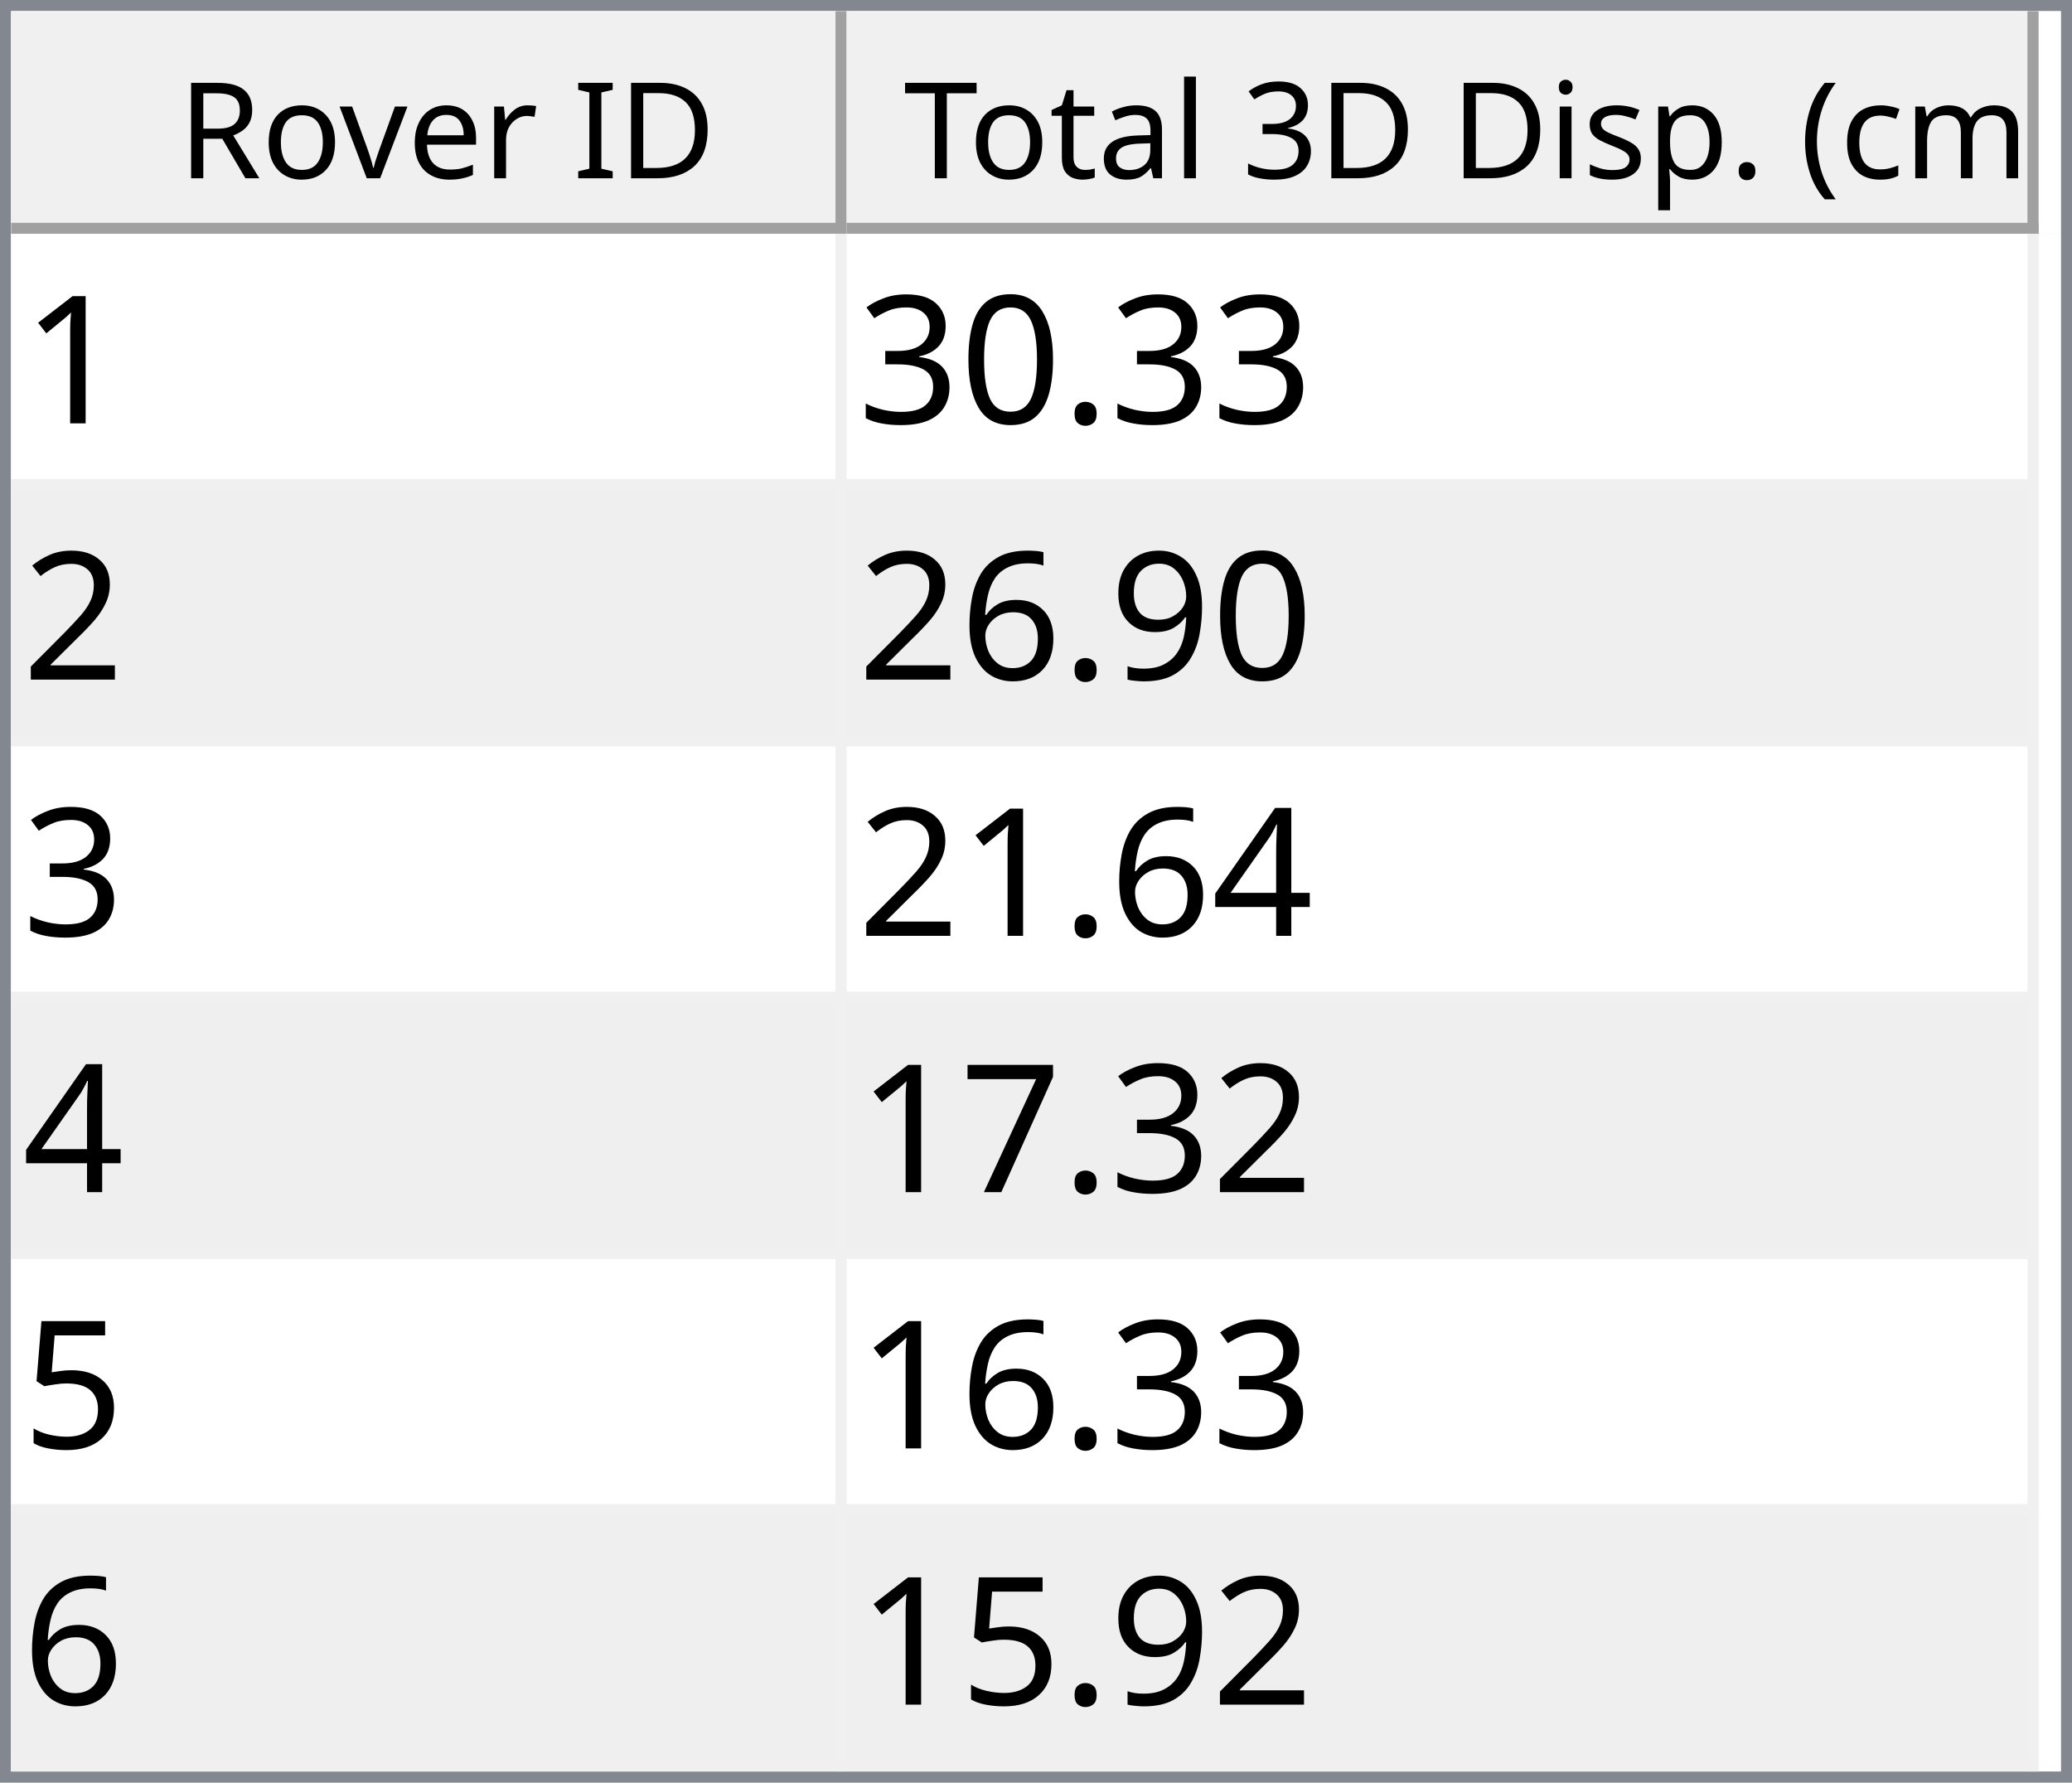
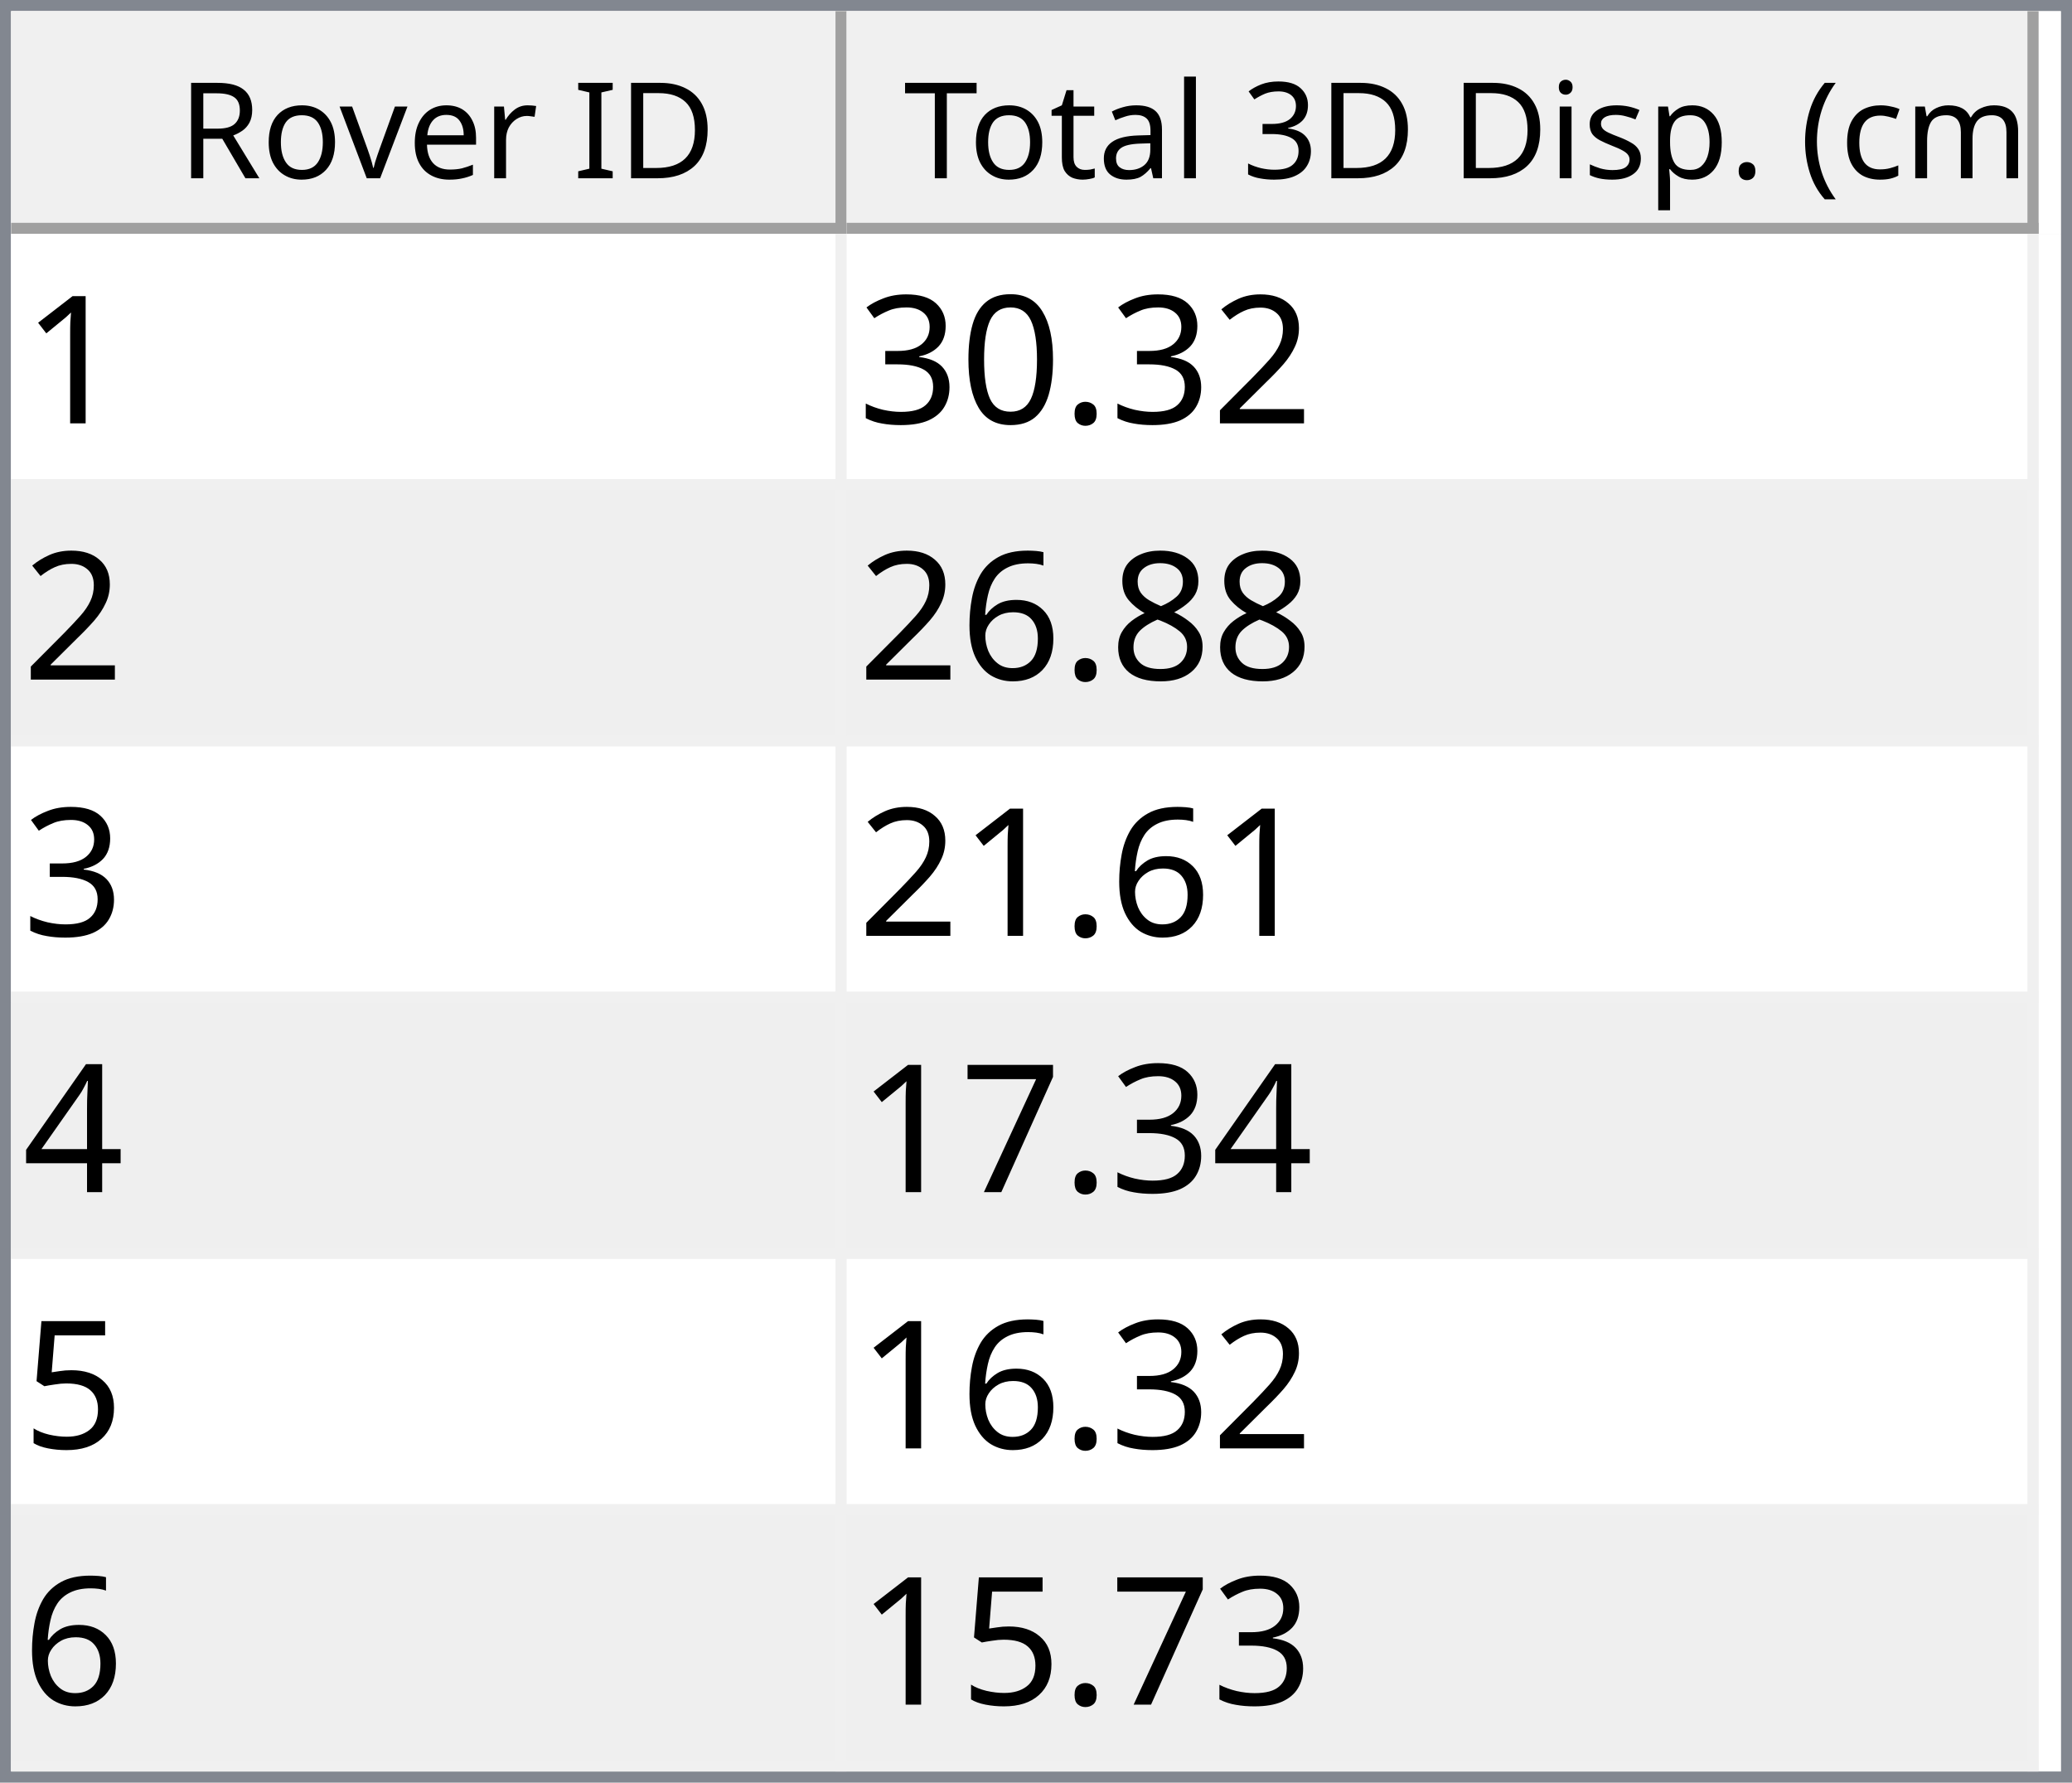
<svg xmlns="http://www.w3.org/2000/svg" style="fill-opacity:1; color-rendering:auto; color-interpolation:auto; text-rendering:auto; stroke:black; stroke-linecap:square; stroke-miterlimit:10; shape-rendering:auto; stroke-opacity:1; fill:black; stroke-dasharray:none; font-weight:normal; stroke-width:1; font-family:'Dialog'; font-style:normal; stroke-linejoin:miter; font-size:12px; stroke-dashoffset:0; image-rendering:auto;" width="186" height="160">
  <defs id="genericDefs" />
  <g>
    <defs id="defs1">
      <clipPath clipPathUnits="userSpaceOnUse" id="clipPath1">
        <path d="M0 0 L186 0 L186 160 L0 160 L0 0 Z" />
      </clipPath>
      <clipPath clipPathUnits="userSpaceOnUse" id="clipPath2">
        <path d="M0 0 L0 160 L186 160 L186 0 Z" />
      </clipPath>
      <clipPath clipPathUnits="userSpaceOnUse" id="clipPath3">
        <path d="M0 0 L0 20 L184 20 L184 0 Z" />
      </clipPath>
      <clipPath clipPathUnits="userSpaceOnUse" id="clipPath4">
        <path d="M0 0 L0 20 L75 20 L75 0 Z" />
      </clipPath>
      <clipPath clipPathUnits="userSpaceOnUse" id="clipPath5">
        <path d="M1 1 L1 19 L74 19 L74 1 Z" />
      </clipPath>
      <clipPath clipPathUnits="userSpaceOnUse" id="clipPath6">
        <path d="M0 0 L0 18 L73 18 L73 0 Z" />
      </clipPath>
      <clipPath clipPathUnits="userSpaceOnUse" id="clipPath7">
        <path d="M-0.5 -0.5 L-0.5 19.5 L74.5 19.5 L74.5 -0.5 Z" />
      </clipPath>
      <clipPath clipPathUnits="userSpaceOnUse" id="clipPath8">
        <path d="M0 0 L0 20 L107 20 L107 0 Z" />
      </clipPath>
      <clipPath clipPathUnits="userSpaceOnUse" id="clipPath9">
        <path d="M1 1 L1 19 L106 19 L106 1 Z" />
      </clipPath>
      <clipPath clipPathUnits="userSpaceOnUse" id="clipPath10">
        <path d="M0 0 L0 18 L105 18 L105 0 Z" />
      </clipPath>
      <clipPath clipPathUnits="userSpaceOnUse" id="clipPath11">
        <path d="M-0.5 -0.5 L-0.5 19.5 L106.5 19.5 L106.5 -0.5 Z" />
      </clipPath>
      <clipPath clipPathUnits="userSpaceOnUse" id="clipPath12">
        <path d="M0 0 L0 138 L184 138 L184 0 Z" />
      </clipPath>
      <clipPath clipPathUnits="userSpaceOnUse" id="clipPath13">
        <path d="M0 0 L0 138 L182 138 L182 0 Z" />
      </clipPath>
      <clipPath clipPathUnits="userSpaceOnUse" id="clipPath14">
        <path d="M-0.5 -0.5 L-0.5 137.5 L181.5 137.5 L181.5 -0.5 Z" />
      </clipPath>
      <clipPath clipPathUnits="userSpaceOnUse" id="clipPath15">
        <path d="M0 0 L0 22 L74 22 L74 0 Z" />
      </clipPath>
      <clipPath clipPathUnits="userSpaceOnUse" id="clipPath16">
        <path d="M0 0 L0 22 L106 22 L106 0 Z" />
      </clipPath>
      <font horiz-adv-x="64.551" id="font1">
        <font-face ascent="107.91" descent="25.098" units-per-em="100" style="font-style:normal; font-family:Segoe UI; font-weight:normal;" />
        <missing-glyph horiz-adv-x="64.551" d="M8.109 0 L8.109 68.266 L56.453 68.266 L56.453 0 L8.109 0 ZM15.328 7.234 L49.219 7.234 L49.219 61.031 L15.328 61.031 L15.328 7.234 Z" />
        <glyph unicode="D" horiz-adv-x="70.117" d="M9.188 0 L9.188 70.016 L28.516 70.016 Q65.531 70.016 65.531 35.891 Q65.531 19.672 55.25 9.836 Q44.969 0 27.734 0 L9.188 0 ZM17.391 62.594 L17.391 7.422 L27.828 7.422 Q41.609 7.422 49.273 14.797 Q56.938 22.172 56.938 35.688 Q56.938 62.594 28.328 62.594 L17.391 62.594 Z" />
        <glyph unicode="I" horiz-adv-x="26.611" d="M17.391 0 L9.188 0 L9.188 70.016 L17.391 70.016 L17.391 0 Z" />
        <glyph unicode=" " horiz-adv-x="27.393" d="" />
        <glyph unicode="r" horiz-adv-x="34.766" d="M34.188 41.891 Q32.078 43.5 28.125 43.5 Q23 43.5 19.555 38.672 Q16.109 33.844 16.109 25.484 L16.109 0 L8.109 0 L8.109 50 L16.109 50 L16.109 39.703 L16.312 39.703 Q18.016 44.969 21.531 47.922 Q25.047 50.875 29.391 50.875 Q32.516 50.875 34.188 50.203 L34.188 41.891 Z" />
        <glyph unicode="e" horiz-adv-x="52.295" d="M48.297 23 L12.984 23 Q13.188 14.656 17.484 10.109 Q21.781 5.562 29.297 5.562 Q37.75 5.562 44.828 11.141 L44.828 3.609 Q38.234 -1.172 27.391 -1.172 Q16.797 -1.172 10.742 5.641 Q4.688 12.453 4.688 24.812 Q4.688 36.469 11.305 43.82 Q17.922 51.172 27.734 51.172 Q37.547 51.172 42.922 44.828 Q48.297 38.484 48.297 27.203 L48.297 23 ZM40.094 29.781 Q40.047 36.719 36.75 40.578 Q33.453 44.438 27.594 44.438 Q21.922 44.438 17.969 40.383 Q14.016 36.328 13.094 29.781 L40.094 29.781 Z" />
        <glyph unicode="v" horiz-adv-x="47.9" d="M47.406 50 L27.484 0 L19.625 0 L0.688 50 L9.469 50 L22.172 13.672 Q23.578 9.672 23.922 6.688 L24.125 6.688 Q24.609 10.453 25.688 13.484 L38.969 50 L47.406 50 Z" />
        <glyph unicode="o" horiz-adv-x="58.594" d="M29 -1.172 Q17.922 -1.172 11.305 5.836 Q4.688 12.844 4.688 24.422 Q4.688 37.016 11.57 44.094 Q18.453 51.172 30.172 51.172 Q41.359 51.172 47.633 44.289 Q53.906 37.406 53.906 25.203 Q53.906 13.234 47.141 6.031 Q40.375 -1.172 29 -1.172 ZM29.594 44.438 Q21.875 44.438 17.383 39.188 Q12.891 33.938 12.891 24.703 Q12.891 15.828 17.43 10.695 Q21.969 5.562 29.594 5.562 Q37.359 5.562 41.531 10.594 Q45.703 15.625 45.703 24.906 Q45.703 34.281 41.531 39.359 Q37.359 44.438 29.594 44.438 Z" />
        <glyph unicode="R" horiz-adv-x="59.814" d="M59.375 0 L49.609 0 L37.891 19.625 Q36.281 22.359 34.766 24.289 Q33.25 26.219 31.664 27.438 Q30.078 28.656 28.25 29.219 Q26.422 29.781 24.125 29.781 L17.391 29.781 L17.391 0 L9.188 0 L9.188 70.016 L30.078 70.016 Q34.672 70.016 38.555 68.867 Q42.438 67.719 45.289 65.375 Q48.141 63.031 49.758 59.547 Q51.375 56.062 51.375 51.375 Q51.375 47.703 50.273 44.656 Q49.172 41.609 47.148 39.211 Q45.125 36.812 42.266 35.133 Q39.406 33.453 35.844 32.516 L35.844 32.328 Q37.594 31.547 38.891 30.547 Q40.188 29.547 41.359 28.18 Q42.531 26.812 43.68 25.078 Q44.828 23.344 46.234 21.047 L59.375 0 ZM17.391 62.594 L17.391 37.203 L28.516 37.203 Q31.594 37.203 34.203 38.133 Q36.812 39.062 38.719 40.797 Q40.625 42.531 41.703 45.047 Q42.781 47.562 42.781 50.688 Q42.781 56.297 39.141 59.445 Q35.5 62.594 28.609 62.594 L17.391 62.594 Z" />
        <glyph unicode=")" horiz-adv-x="30.176" d="M8.297 -15.922 L1.172 -15.922 Q16.406 2.344 16.406 26.812 Q16.406 51.469 1.078 70.016 L8.297 70.016 Q23.531 52.156 23.531 26.703 Q23.531 1.375 8.297 -15.922 Z" />
        <glyph unicode="m" horiz-adv-x="86.133" d="M79.109 0 L71.094 0 L71.094 28.719 Q71.094 37.016 68.531 40.727 Q65.969 44.438 59.906 44.438 Q54.781 44.438 51.195 39.75 Q47.609 35.062 47.609 28.516 L47.609 0 L39.594 0 L39.594 29.688 Q39.594 44.438 28.219 44.438 Q22.953 44.438 19.531 40.016 Q16.109 35.594 16.109 28.516 L16.109 0 L8.109 0 L8.109 50 L16.109 50 L16.109 42.094 L16.312 42.094 Q21.625 51.172 31.844 51.172 Q36.969 51.172 40.773 48.312 Q44.578 45.453 46 40.828 Q51.562 51.172 62.594 51.172 Q79.109 51.172 79.109 30.812 L79.109 0 Z" />
        <glyph unicode="c" horiz-adv-x="46.191" d="M42.188 2.297 Q36.422 -1.172 28.516 -1.172 Q17.828 -1.172 11.258 5.789 Q4.688 12.75 4.688 23.828 Q4.688 36.188 11.766 43.68 Q18.844 51.172 30.672 51.172 Q37.25 51.172 42.281 48.734 L42.281 40.531 Q36.719 44.438 30.375 44.438 Q22.703 44.438 17.797 38.945 Q12.891 33.453 12.891 24.516 Q12.891 15.719 17.508 10.641 Q22.125 5.562 29.891 5.562 Q36.422 5.562 42.188 9.906 L42.188 2.297 Z" />
        <glyph unicode="(" horiz-adv-x="30.176" d="M29.109 -15.922 L21.969 -15.922 Q6.844 1.375 6.844 26.703 Q6.844 52.156 21.969 70.016 L29.203 70.016 Q13.875 51.469 13.875 26.812 Q13.875 2.344 29.109 -15.922 Z" />
        <glyph unicode="." horiz-adv-x="21.68" d="M10.891 -1.078 Q8.641 -1.078 7.055 0.539 Q5.469 2.156 5.469 4.391 Q5.469 6.641 7.055 8.273 Q8.641 9.906 10.891 9.906 Q13.188 9.906 14.797 8.273 Q16.406 6.641 16.406 4.391 Q16.406 2.156 14.797 0.539 Q13.188 -1.078 10.891 -1.078 Z" />
        <glyph unicode="p" horiz-adv-x="58.789" d="M16.312 7.234 L16.109 7.234 L16.109 -23 L8.109 -23 L8.109 50 L16.109 50 L16.109 41.219 L16.312 41.219 Q22.219 51.172 33.594 51.172 Q43.266 51.172 48.688 44.461 Q54.109 37.75 54.109 26.469 Q54.109 13.922 48 6.375 Q41.891 -1.172 31.297 -1.172 Q21.578 -1.172 16.312 7.234 ZM16.109 27.391 L16.109 20.406 Q16.109 14.203 20.141 9.883 Q24.172 5.562 30.375 5.562 Q37.641 5.562 41.773 11.133 Q45.906 16.703 45.906 26.609 Q45.906 34.969 42.047 39.703 Q38.188 44.438 31.594 44.438 Q24.609 44.438 20.359 39.578 Q16.109 34.719 16.109 27.391 Z" />
        <glyph unicode="s" horiz-adv-x="42.432" d="M5.078 1.812 L5.078 10.406 Q11.625 5.562 19.484 5.562 Q30.031 5.562 30.031 12.594 Q30.031 14.594 29.125 15.992 Q28.219 17.391 26.68 18.461 Q25.141 19.531 23.07 20.383 Q21 21.234 18.609 22.172 Q15.281 23.484 12.766 24.828 Q10.25 26.172 8.57 27.859 Q6.891 29.547 6.031 31.695 Q5.172 33.844 5.172 36.719 Q5.172 40.234 6.789 42.945 Q8.406 45.656 11.086 47.484 Q13.766 49.312 17.211 50.242 Q20.656 51.172 24.312 51.172 Q30.812 51.172 35.938 48.922 L35.938 40.828 Q30.422 44.438 23.25 44.438 Q21 44.438 19.195 43.922 Q17.391 43.406 16.094 42.477 Q14.797 41.547 14.086 40.258 Q13.375 38.969 13.375 37.406 Q13.375 35.453 14.086 34.133 Q14.797 32.812 16.164 31.789 Q17.531 30.766 19.484 29.938 Q21.438 29.109 23.922 28.125 Q27.25 26.859 29.883 25.516 Q32.516 24.172 34.375 22.484 Q36.234 20.797 37.234 18.602 Q38.234 16.406 38.234 13.375 Q38.234 9.672 36.602 6.938 Q34.969 4.203 32.234 2.398 Q29.5 0.594 25.93 -0.289 Q22.359 -1.172 18.453 -1.172 Q10.75 -1.172 5.078 1.812 Z" />
        <glyph unicode="i" horiz-adv-x="24.219" d="M12.203 62.703 Q10.062 62.703 8.547 64.164 Q7.031 65.625 7.031 67.875 Q7.031 70.125 8.547 71.609 Q10.062 73.094 12.203 73.094 Q14.406 73.094 15.945 71.609 Q17.484 70.125 17.484 67.875 Q17.484 65.719 15.945 64.211 Q14.406 62.703 12.203 62.703 ZM16.109 0 L8.109 0 L8.109 50 L16.109 50 L16.109 0 Z" />
        <glyph unicode="3" horiz-adv-x="53.906" d="M46.531 19.828 Q46.531 15.094 44.75 11.211 Q42.969 7.328 39.719 4.57 Q36.469 1.812 31.93 0.297 Q27.391 -1.219 21.922 -1.219 Q11.922 -1.219 6 2.594 L6 11.188 Q13.094 5.609 22.219 5.609 Q25.875 5.609 28.828 6.539 Q31.781 7.469 33.906 9.227 Q36.031 10.984 37.18 13.477 Q38.328 15.969 38.328 19.094 Q38.328 32.812 18.797 32.812 L12.984 32.812 L12.984 39.594 L18.5 39.594 Q35.797 39.594 35.797 52.484 Q35.797 64.406 22.609 64.406 Q15.188 64.406 8.688 59.422 L8.688 67.188 Q15.375 71.188 24.609 71.188 Q29 71.188 32.57 69.969 Q36.141 68.75 38.68 66.555 Q41.219 64.359 42.609 61.281 Q44 58.203 44 54.5 Q44 40.672 30.031 36.719 L30.031 36.531 Q33.594 36.141 36.625 34.797 Q39.656 33.453 41.852 31.305 Q44.047 29.156 45.289 26.25 Q46.531 23.344 46.531 19.828 Z" />
        <glyph unicode="l" horiz-adv-x="24.219" d="M16.109 0 L8.109 0 L8.109 74.031 L16.109 74.031 L16.109 0 Z" />
        <glyph unicode="a" horiz-adv-x="50.879" d="M43.891 0 L35.891 0 L35.891 7.812 L35.688 7.812 Q30.469 -1.172 20.312 -1.172 Q12.844 -1.172 8.617 2.781 Q4.391 6.734 4.391 13.281 Q4.391 27.297 20.906 29.594 L35.891 31.688 Q35.891 44.438 25.594 44.438 Q16.547 44.438 9.281 38.281 L9.281 46.484 Q16.656 51.172 26.266 51.172 Q43.891 51.172 43.891 32.516 L43.891 0 ZM35.891 25.297 L23.828 23.641 Q18.266 22.859 15.43 20.875 Q12.594 18.891 12.594 13.875 Q12.594 10.203 15.211 7.883 Q17.828 5.562 22.172 5.562 Q28.125 5.562 32.008 9.742 Q35.891 13.922 35.891 20.312 L35.891 25.297 Z" />
        <glyph unicode="t" horiz-adv-x="33.887" d="M31.297 0.484 Q28.469 -1.078 23.828 -1.078 Q10.688 -1.078 10.688 13.578 L10.688 43.172 L2.094 43.172 L2.094 50 L10.688 50 L10.688 62.203 L18.703 64.797 L18.703 50 L31.297 50 L31.297 43.172 L18.703 43.172 L18.703 14.984 Q18.703 9.969 20.414 7.82 Q22.125 5.672 26.078 5.672 Q29.109 5.672 31.297 7.328 L31.297 0.484 Z" />
        <glyph unicode="T" horiz-adv-x="52.393" d="M50.594 62.594 L30.375 62.594 L30.375 0 L22.172 0 L22.172 62.594 L2 62.594 L2 70.016 L50.594 70.016 L50.594 62.594 Z" />
      </font>
      <font horiz-adv-x="75.0" id="font2">
        <font-face ascent="100.537" descent="21.973" units-per-em="100" style="font-style:normal; font-family:sans-serif; font-weight:normal;" />
        <missing-glyph horiz-adv-x="75.0" d="M12.5 0 L12.5 62.5 L62.5 62.5 L62.5 0 L12.5 0 ZM14.062 1.562 L60.938 1.562 L60.938 60.938 L14.062 60.938 L14.062 1.562 Z" />
        <glyph unicode="1" horiz-adv-x="55.615" d="M37.25 0 L28.469 0 L28.469 56 Q25.297 52.984 20.141 49.953 Q14.984 46.922 10.891 45.406 L10.891 53.906 Q18.266 57.375 23.781 62.305 Q29.297 67.234 31.594 71.875 L37.25 71.875 L37.25 0 Z" />
+         <glyph unicode="2" horiz-adv-x="55.615" d="M50.344 8.453 L50.344 0 L3.031 0 Q2.938 3.172 4.047 6.109 Q5.859 10.938 9.836 15.625 Q13.812 20.312 21.344 26.469 Q33.016 36.031 37.117 41.625 Q41.219 47.219 41.219 52.203 Q41.219 57.422 37.477 61.008 Q33.734 64.594 27.734 64.594 Q21.391 64.594 17.578 60.789 Q13.766 56.984 13.719 50.25 L4.688 51.172 Q5.609 61.281 11.664 66.578 Q17.719 71.875 27.938 71.875 Q38.234 71.875 44.242 66.164 Q50.25 60.453 50.25 52 Q50.25 47.703 48.492 43.555 Q46.734 39.406 42.656 34.812 Q38.578 30.219 29.109 22.219 Q21.188 15.578 18.945 13.211 Q16.703 10.844 15.234 8.453 L50.344 8.453 Z" />
        <glyph unicode="." horiz-adv-x="27.783" d="M9.078 0 L9.078 10.016 L19.094 10.016 L19.094 0 L9.078 0 Z" />
        <glyph unicode="0" horiz-adv-x="55.615" d="M4.156 35.297 Q4.156 48 6.766 55.742 Q9.375 63.484 14.523 67.68 Q19.672 71.875 27.484 71.875 Q33.25 71.875 37.594 69.555 Q41.938 67.234 44.773 62.867 Q47.609 58.5 49.219 52.227 Q50.828 45.953 50.828 35.297 Q50.828 22.703 48.242 14.969 Q45.656 7.234 40.508 3.008 Q35.359 -1.219 27.484 -1.219 Q17.141 -1.219 11.234 6.203 Q4.156 15.141 4.156 35.297 ZM13.188 35.297 Q13.188 17.672 17.312 11.836 Q21.438 6 27.484 6 Q33.547 6 37.672 11.859 Q41.797 17.719 41.797 35.297 Q41.797 52.984 37.672 58.789 Q33.547 64.594 27.391 64.594 Q21.344 64.594 17.719 59.469 Q13.188 52.938 13.188 35.297 Z" />
        <glyph unicode="3" horiz-adv-x="55.615" d="M4.203 18.891 L12.984 20.062 Q14.5 12.594 18.141 9.297 Q21.781 6 27 6 Q33.203 6 37.477 10.297 Q41.75 14.594 41.75 20.953 Q41.75 27 37.797 30.93 Q33.844 34.859 27.734 34.859 Q25.25 34.859 21.531 33.891 L22.516 41.609 Q23.391 41.5 23.922 41.5 Q29.547 41.5 34.039 44.43 Q38.531 47.359 38.531 53.469 Q38.531 58.297 35.258 61.477 Q31.984 64.656 26.812 64.656 Q21.688 64.656 18.266 61.43 Q14.844 58.203 13.875 51.766 L5.078 53.328 Q6.688 62.156 12.398 67.016 Q18.109 71.875 26.609 71.875 Q32.469 71.875 37.398 69.359 Q42.328 66.844 44.945 62.5 Q47.562 58.156 47.562 53.266 Q47.562 48.641 45.07 44.828 Q42.578 41.016 37.703 38.766 Q44.047 37.312 47.562 32.695 Q51.078 28.078 51.078 21.141 Q51.078 11.766 44.242 5.25 Q37.406 -1.266 26.953 -1.266 Q17.531 -1.266 11.305 4.352 Q5.078 9.969 4.203 18.891 Z" />
-         <glyph unicode="2" horiz-adv-x="55.615" d="M50.344 8.453 L50.344 0 L3.031 0 Q2.938 3.172 4.047 6.109 Q5.859 10.938 9.836 15.625 Q13.812 20.312 21.344 26.469 Q33.016 36.031 37.117 41.625 Q41.219 47.219 41.219 52.203 Q41.219 57.422 37.477 61.008 Q33.734 64.594 27.734 64.594 Q21.391 64.594 17.578 60.789 Q13.766 56.984 13.719 50.25 L4.688 51.172 Q5.609 61.281 11.664 66.578 Q17.719 71.875 27.938 71.875 Q38.234 71.875 44.242 66.164 Q50.25 60.453 50.25 52 Q50.25 47.703 48.492 43.555 Q46.734 39.406 42.656 34.812 Q38.578 30.219 29.109 22.219 Q21.188 15.578 18.945 13.211 Q16.703 10.844 15.234 8.453 L50.344 8.453 Z" />
-         <glyph unicode="9" horiz-adv-x="55.615" d="M5.469 16.547 L13.922 17.328 Q14.984 11.375 18.016 8.688 Q21.047 6 25.781 6 Q29.828 6 32.883 7.859 Q35.938 9.719 37.891 12.82 Q39.844 15.922 41.164 21.195 Q42.484 26.469 42.484 31.938 Q42.484 32.516 42.438 33.688 Q39.797 29.5 35.234 26.883 Q30.672 24.266 25.344 24.266 Q16.453 24.266 10.305 30.711 Q4.156 37.156 4.156 47.703 Q4.156 58.594 10.578 65.234 Q17 71.875 26.656 71.875 Q33.641 71.875 39.43 68.117 Q45.219 64.359 48.219 57.398 Q51.219 50.438 51.219 37.25 Q51.219 23.531 48.242 15.406 Q45.266 7.281 39.383 3.031 Q33.5 -1.219 25.594 -1.219 Q17.188 -1.219 11.867 3.445 Q6.547 8.109 5.469 16.547 ZM41.453 48.141 Q41.453 55.719 37.43 60.156 Q33.406 64.594 27.734 64.594 Q21.875 64.594 17.531 59.812 Q13.188 55.031 13.188 47.406 Q13.188 40.578 17.312 36.305 Q21.438 32.031 27.484 32.031 Q33.594 32.031 37.523 36.305 Q41.453 40.578 41.453 48.141 Z" />
+         <glyph unicode="8" horiz-adv-x="55.615" d="M17.672 38.812 Q12.203 40.828 9.57 44.539 Q6.938 48.25 6.938 53.422 Q6.938 61.234 12.555 66.555 Q18.172 71.875 27.484 71.875 Q36.859 71.875 42.578 66.43 Q48.297 60.984 48.297 53.172 Q48.297 48.188 45.68 44.508 Q43.062 40.828 37.75 38.812 Q44.344 36.672 47.781 31.883 Q51.219 27.094 51.219 20.453 Q51.219 11.281 44.727 5.031 Q38.234 -1.219 27.641 -1.219 Q17.047 -1.219 10.547 5.055 Q4.047 11.328 4.047 20.703 Q4.047 27.688 7.594 32.398 Q11.141 37.109 17.672 38.812 ZM15.922 53.719 Q15.922 48.641 19.195 45.414 Q22.469 42.188 27.688 42.188 Q32.766 42.188 36.016 45.383 Q39.266 48.578 39.266 53.219 Q39.266 58.062 35.914 61.359 Q32.562 64.656 27.594 64.656 Q22.562 64.656 19.242 61.43 Q15.922 58.203 15.922 53.719 ZM13.094 20.656 Q13.094 16.891 14.875 13.375 Q16.656 9.859 20.172 7.93 Q23.688 6 27.734 6 Q34.031 6 38.133 10.055 Q42.234 14.109 42.234 20.359 Q42.234 26.703 38.016 30.859 Q33.797 35.016 27.438 35.016 Q21.234 35.016 17.164 30.914 Q13.094 26.812 13.094 20.656 Z" />
        <glyph unicode="6" horiz-adv-x="55.615" d="M49.75 54.047 L41.016 53.375 Q39.844 58.547 37.703 60.891 Q34.125 64.656 28.906 64.656 Q24.703 64.656 21.531 62.312 Q17.391 59.281 14.992 53.469 Q12.594 47.656 12.5 36.922 Q15.672 41.75 20.266 44.094 Q24.859 46.438 29.891 46.438 Q38.672 46.438 44.852 39.969 Q51.031 33.5 51.031 23.25 Q51.031 16.5 48.125 10.719 Q45.219 4.938 40.141 1.859 Q35.062 -1.219 28.609 -1.219 Q17.625 -1.219 10.695 6.859 Q3.766 14.938 3.766 33.5 Q3.766 54.25 11.422 63.672 Q18.109 71.875 29.438 71.875 Q37.891 71.875 43.289 67.141 Q48.688 62.406 49.75 54.047 ZM13.875 23.188 Q13.875 18.656 15.797 14.508 Q17.719 10.359 21.188 8.18 Q24.656 6 28.469 6 Q34.031 6 38.039 10.492 Q42.047 14.984 42.047 22.703 Q42.047 30.125 38.086 34.398 Q34.125 38.672 28.125 38.672 Q22.172 38.672 18.023 34.398 Q13.875 30.125 13.875 23.188 Z" />
        <glyph unicode="4" horiz-adv-x="55.615" d="M32.328 0 L32.328 17.141 L1.266 17.141 L1.266 25.203 L33.938 71.578 L41.109 71.578 L41.109 25.203 L50.781 25.203 L50.781 17.141 L41.109 17.141 L41.109 0 L32.328 0 ZM32.328 25.203 L32.328 57.469 L9.906 25.203 L32.328 25.203 Z" />
        <glyph unicode="7" horiz-adv-x="55.615" d="M4.734 62.203 L4.734 70.656 L51.078 70.656 L51.078 63.812 Q44.234 56.547 37.523 44.484 Q30.812 32.422 27.156 19.672 Q24.516 10.688 23.781 0 L14.75 0 Q14.891 8.453 18.062 20.414 Q21.234 32.375 27.172 43.484 Q33.109 54.594 39.797 62.203 L4.734 62.203 Z" />
        <glyph unicode="5" horiz-adv-x="55.615" d="M4.156 18.75 L13.375 19.531 Q14.406 12.797 18.141 9.398 Q21.875 6 27.156 6 Q33.5 6 37.891 10.789 Q42.281 15.578 42.281 23.484 Q42.281 31 38.062 35.352 Q33.844 39.703 27 39.703 Q22.75 39.703 19.336 37.773 Q15.922 35.844 13.969 32.766 L5.719 33.844 L12.641 70.609 L48.25 70.609 L48.25 62.203 L19.672 62.203 L15.828 42.969 Q22.266 47.469 29.344 47.469 Q38.719 47.469 45.164 40.969 Q51.609 34.469 51.609 24.266 Q51.609 14.547 45.953 7.469 Q39.062 -1.219 27.156 -1.219 Q17.391 -1.219 11.211 4.25 Q5.031 9.719 4.156 18.75 Z" />
      </font>
    </defs>
    <g style="fill:white; stroke:white;">
      <rect x="0" y="0" width="186" style="clip-path:url(#clipPath1); stroke:none;" height="160" />
    </g>
    <g style="fill:white; text-rendering:optimizeSpeed; color-rendering:optimizeSpeed; image-rendering:optimizeSpeed; shape-rendering:crispEdges; stroke:white; color-interpolation:sRGB;">
      <rect x="0" width="186" height="160" y="0" style="stroke:none;" />
      <path style="stroke:none;" d="M0 160 L186 160 L186 0 L0 0 Z" />
    </g>
    <g style="fill:rgb(240,240,240); font-family:'Segoe UI'; stroke:rgb(240,240,240);">
      <rect x="0" y="0" width="186" style="clip-path:url(#clipPath2); stroke:none;" height="160" />
    </g>
    <g style="fill:rgb(130,135,144); font-family:'Segoe UI'; stroke:rgb(130,135,144);">
      <path d="M0 0 L186 0 L186 160 L0 160 L0 0 ZM1 1 L185 1 L185 159 L1 159 L1 1 Z" style="fill-rule:evenodd; clip-path:url(#clipPath2); stroke:none;" />
    </g>
    <g style="fill:white; font-family:'Segoe UI'; stroke:white;" transform="translate(1,1)">
      <rect x="0" y="0" width="184" style="clip-path:url(#clipPath3); stroke:none;" height="20" />
    </g>
    <g style="fill:rgb(240,240,240); font-family:'Segoe UI'; stroke:rgb(240,240,240);" transform="translate(1,1)">
      <rect x="0" y="0" width="75" style="clip-path:url(#clipPath4); stroke:none;" height="20" />
    </g>
    <g style="font-family:'Segoe UI';" transform="translate(2,2)">
      <text x="14" xml:space="preserve" y="14" style="clip-path:url(#clipPath6); stroke:none;">Rover ID</text>
    </g>
    <g style="fill:rgb(160,160,160); font-family:'Segoe UI'; stroke:rgb(160,160,160); stroke-linejoin:bevel;" transform="translate(1.5,1.5)">
      <line x1="74" x2="74" y1="0" style="fill:none; clip-path:url(#clipPath7);" y2="19" />
    </g>
    <g style="fill:rgb(160,160,160); font-family:'Segoe UI'; stroke:rgb(160,160,160); stroke-linejoin:bevel;" transform="matrix(1,0,0,1,1,1) translate(0.5,0.5)">
      <line x1="0" x2="74" y1="19" style="fill:none; clip-path:url(#clipPath7);" y2="19" />
    </g>
    <g style="fill:rgb(240,240,240); font-family:'Segoe UI'; stroke:rgb(240,240,240);" transform="translate(76,1)">
      <rect x="0" y="0" width="107" style="clip-path:url(#clipPath8); stroke:none;" height="20" />
    </g>
    <g style="font-family:'Segoe UI';" transform="translate(77,2)">
      <text x="1" xml:space="preserve" y="14" style="clip-path:url(#clipPath10); stroke:none;"> Total 3D Disp. (cm)</text>
    </g>
    <g style="fill:rgb(160,160,160); font-family:'Segoe UI'; stroke:rgb(160,160,160); stroke-linejoin:bevel;" transform="translate(76.5,1.5)">
      <line x1="106" x2="106" y1="0" style="fill:none; clip-path:url(#clipPath11);" y2="19" />
    </g>
    <g style="fill:rgb(160,160,160); font-family:'Segoe UI'; stroke:rgb(160,160,160); stroke-linejoin:bevel;" transform="matrix(1,0,0,1,76,1) translate(0.5,0.5)">
      <line x1="0" x2="106" y1="19" style="fill:none; clip-path:url(#clipPath11);" y2="19" />
    </g>
    <g style="fill:white; font-family:'Segoe UI'; stroke:white;" transform="translate(1,21)">
      <rect x="0" y="0" width="184" style="clip-path:url(#clipPath12); stroke:none;" height="138" />
    </g>
    <g style="fill:rgb(240,240,240); font-size:16px; font-family:sans-serif; stroke:rgb(240,240,240);" transform="translate(1,21)">
      <rect x="0" y="0" width="182" style="clip-path:url(#clipPath13); stroke:none;" height="138" />
      <line transform="translate(0.5,0.5)" x1="0" x2="181" y1="22" style="clip-path:url(#clipPath14); fill:none; stroke-linejoin:bevel;" y2="22" />
    </g>
    <g transform="matrix(1,0,0,1,1,21) translate(0.5,0.5)" style="fill:rgb(240,240,240); font-size:16px; font-family:sans-serif; stroke:rgb(240,240,240); stroke-linejoin:bevel;">
      <line x1="0" x2="181" y1="45" style="fill:none; clip-path:url(#clipPath14);" y2="45" />
    </g>
    <g transform="matrix(1,0,0,1,1,21) translate(0.5,0.5)" style="fill:rgb(240,240,240); font-size:16px; font-family:sans-serif; stroke:rgb(240,240,240); stroke-linejoin:bevel;">
      <line x1="0" x2="181" y1="68" style="fill:none; clip-path:url(#clipPath14);" y2="68" />
    </g>
    <g transform="matrix(1,0,0,1,1,21) translate(0.5,0.5)" style="fill:rgb(240,240,240); font-size:16px; font-family:sans-serif; stroke:rgb(240,240,240); stroke-linejoin:bevel;">
      <line x1="0" x2="181" y1="91" style="fill:none; clip-path:url(#clipPath14);" y2="91" />
    </g>
    <g transform="matrix(1,0,0,1,1,21) translate(0.5,0.5)" style="fill:rgb(240,240,240); font-size:16px; font-family:sans-serif; stroke:rgb(240,240,240); stroke-linejoin:bevel;">
      <line x1="0" x2="181" y1="114" style="fill:none; clip-path:url(#clipPath14);" y2="114" />
    </g>
    <g transform="matrix(1,0,0,1,1,21) translate(0.5,0.5)" style="fill:rgb(240,240,240); font-size:16px; font-family:sans-serif; stroke:rgb(240,240,240); stroke-linejoin:bevel;">
      <line x1="0" x2="181" y1="137" style="fill:none; clip-path:url(#clipPath14);" y2="137" />
    </g>
    <g transform="matrix(1,0,0,1,1,21) translate(0.5,0.5)" style="fill:rgb(240,240,240); font-size:16px; font-family:sans-serif; stroke:rgb(240,240,240); stroke-linejoin:bevel;">
      <line x1="74" x2="74" y1="0" style="fill:none; clip-path:url(#clipPath14);" y2="137" />
    </g>
    <g transform="matrix(1,0,0,1,1,21) translate(0.5,0.5)" style="fill:rgb(240,240,240); font-size:16px; font-family:sans-serif; stroke:rgb(240,240,240); stroke-linejoin:bevel;">
      <line x1="181" x2="181" y1="0" style="fill:none; clip-path:url(#clipPath14);" y2="137" />
    </g>
    <g style="fill:white; font-size:16px; font-family:sans-serif; stroke:white;" transform="matrix(1,0,0,1,1,21)">
      <rect x="0" y="0" width="74" style="clip-path:url(#clipPath15); stroke:none;" height="22" />
      <text x="1" y="17" style="fill:black; clip-path:url(#clipPath15); stroke:none;" xml:space="preserve">1</text>
    </g>
    <g style="fill:white; font-size:16px; font-family:sans-serif; stroke:white;" transform="matrix(1,0,0,1,1,21) translate(75,0)">
      <rect x="0" y="0" width="106" style="clip-path:url(#clipPath16); stroke:none;" height="22" />
-       <text x="1" y="17" style="fill:black; clip-path:url(#clipPath16); stroke:none;" xml:space="preserve">30.33</text>
+       <text x="1" y="17" style="fill:black; clip-path:url(#clipPath16); stroke:none;" xml:space="preserve">30.32</text>
    </g>
    <g style="fill:rgb(239,239,239); font-size:16px; font-family:sans-serif; stroke:rgb(239,239,239);" transform="matrix(1,0,0,1,1,21) translate(0,23)">
      <rect x="0" y="0" width="74" style="clip-path:url(#clipPath15); stroke:none;" height="22" />
      <text x="1" y="17" style="fill:black; clip-path:url(#clipPath15); stroke:none;" xml:space="preserve">2</text>
    </g>
    <g style="fill:rgb(239,239,239); font-size:16px; font-family:sans-serif; stroke:rgb(239,239,239);" transform="matrix(1,0,0,1,1,21) translate(75,23)">
      <rect x="0" y="0" width="106" style="clip-path:url(#clipPath16); stroke:none;" height="22" />
-       <text x="1" y="17" style="fill:black; clip-path:url(#clipPath16); stroke:none;" xml:space="preserve">26.90</text>
+       <text x="1" y="17" style="fill:black; clip-path:url(#clipPath16); stroke:none;" xml:space="preserve">26.88</text>
    </g>
    <g style="fill:white; font-size:16px; font-family:sans-serif; stroke:white;" transform="matrix(1,0,0,1,1,21) translate(0,46)">
      <rect x="0" y="0" width="74" style="clip-path:url(#clipPath15); stroke:none;" height="22" />
      <text x="1" y="17" style="fill:black; clip-path:url(#clipPath15); stroke:none;" xml:space="preserve">3</text>
    </g>
    <g style="fill:white; font-size:16px; font-family:sans-serif; stroke:white;" transform="matrix(1,0,0,1,1,21) translate(75,46)">
      <rect x="0" y="0" width="106" style="clip-path:url(#clipPath16); stroke:none;" height="22" />
-       <text x="1" y="17" style="fill:black; clip-path:url(#clipPath16); stroke:none;" xml:space="preserve">21.64</text>
+       <text x="1" y="17" style="fill:black; clip-path:url(#clipPath16); stroke:none;" xml:space="preserve">21.61</text>
    </g>
    <g style="fill:rgb(239,239,239); font-size:16px; font-family:sans-serif; stroke:rgb(239,239,239);" transform="matrix(1,0,0,1,1,21) translate(0,69)">
      <rect x="0" y="0" width="74" style="clip-path:url(#clipPath15); stroke:none;" height="22" />
      <text x="1" y="17" style="fill:black; clip-path:url(#clipPath15); stroke:none;" xml:space="preserve">4</text>
    </g>
    <g style="fill:rgb(239,239,239); font-size:16px; font-family:sans-serif; stroke:rgb(239,239,239);" transform="matrix(1,0,0,1,1,21) translate(75,69)">
      <rect x="0" y="0" width="106" style="clip-path:url(#clipPath16); stroke:none;" height="22" />
-       <text x="1" y="17" style="fill:black; clip-path:url(#clipPath16); stroke:none;" xml:space="preserve">17.32</text>
+       <text x="1" y="17" style="fill:black; clip-path:url(#clipPath16); stroke:none;" xml:space="preserve">17.34</text>
    </g>
    <g style="fill:white; font-size:16px; font-family:sans-serif; stroke:white;" transform="matrix(1,0,0,1,1,21) translate(0,92)">
      <rect x="0" y="0" width="74" style="clip-path:url(#clipPath15); stroke:none;" height="22" />
      <text x="1" y="17" style="fill:black; clip-path:url(#clipPath15); stroke:none;" xml:space="preserve">5</text>
    </g>
    <g style="fill:white; font-size:16px; font-family:sans-serif; stroke:white;" transform="matrix(1,0,0,1,1,21) translate(75,92)">
      <rect x="0" y="0" width="106" style="clip-path:url(#clipPath16); stroke:none;" height="22" />
-       <text x="1" y="17" style="fill:black; clip-path:url(#clipPath16); stroke:none;" xml:space="preserve">16.33</text>
+       <text x="1" y="17" style="fill:black; clip-path:url(#clipPath16); stroke:none;" xml:space="preserve">16.32</text>
    </g>
    <g style="fill:rgb(239,239,239); font-size:16px; font-family:sans-serif; stroke:rgb(239,239,239);" transform="matrix(1,0,0,1,1,21) translate(0,115)">
      <rect x="0" y="0" width="74" style="clip-path:url(#clipPath15); stroke:none;" height="22" />
      <text x="1" y="17" style="fill:black; clip-path:url(#clipPath15); stroke:none;" xml:space="preserve">6</text>
    </g>
    <g style="fill:rgb(239,239,239); font-size:16px; font-family:sans-serif; stroke:rgb(239,239,239);" transform="matrix(1,0,0,1,1,21) translate(75,115)">
      <rect x="0" y="0" width="106" style="clip-path:url(#clipPath16); stroke:none;" height="22" />
-       <text x="1" y="17" style="fill:black; clip-path:url(#clipPath16); stroke:none;" xml:space="preserve">15.92</text>
+       <text x="1" y="17" style="fill:black; clip-path:url(#clipPath16); stroke:none;" xml:space="preserve">15.73</text>
    </g>
  </g>
</svg>
